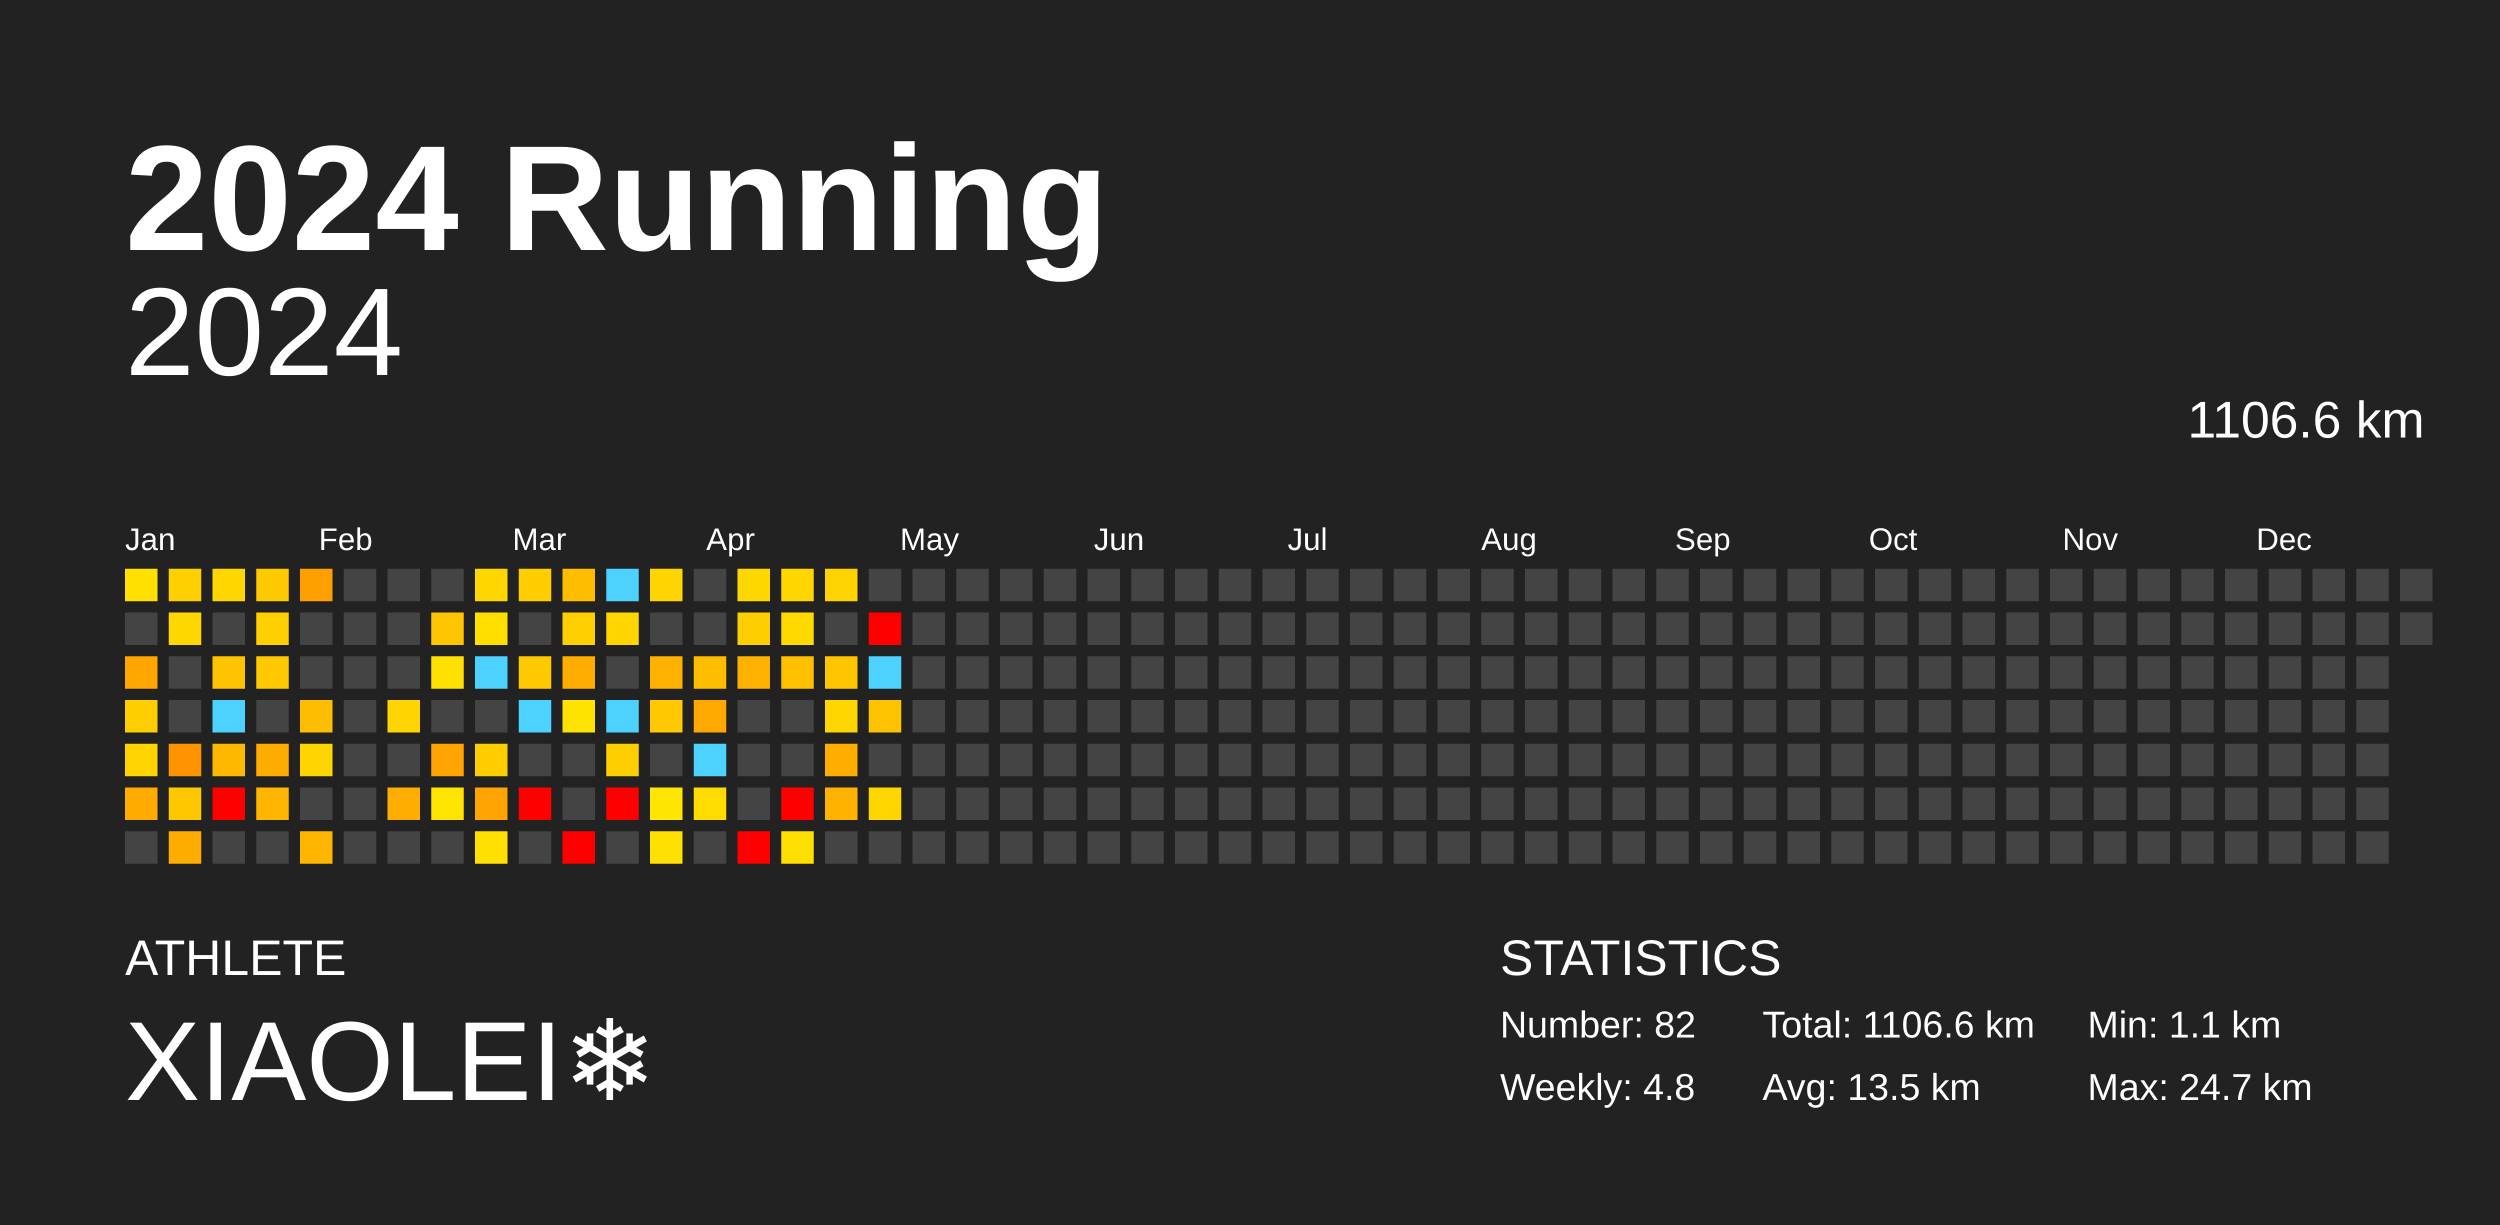
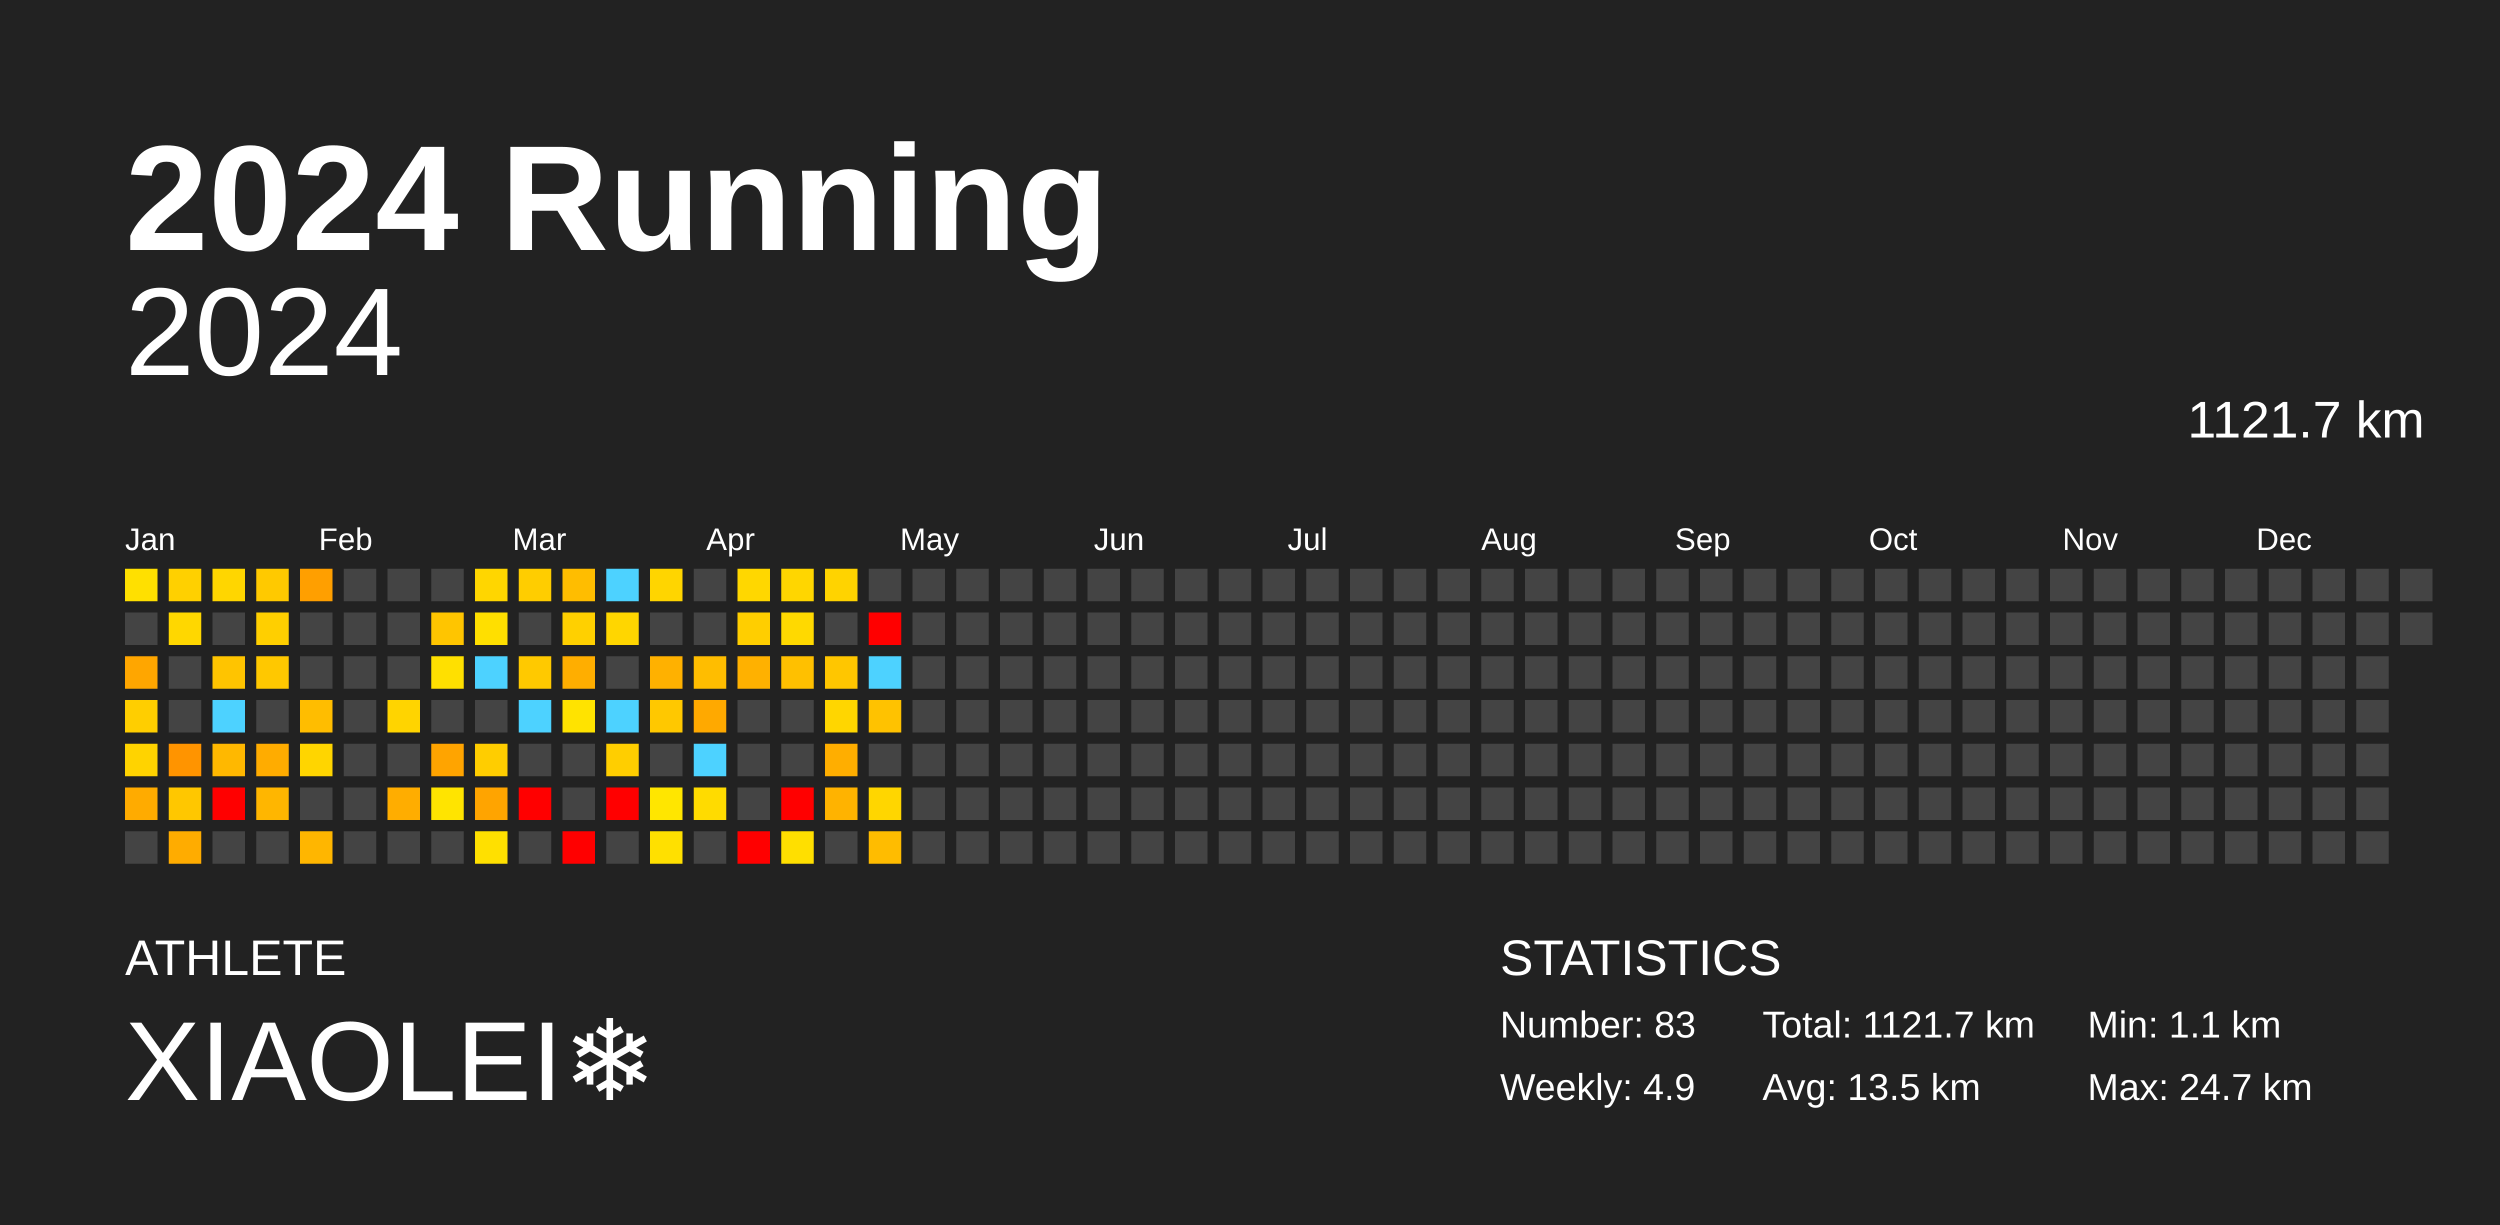
<svg xmlns="http://www.w3.org/2000/svg" baseProfile="full" height="98mm" version="1.1" viewBox="0,0,200,98" width="200mm">
  <defs />
  <rect fill="#222222" height="98" width="200" x="0" y="0" />
  <text fill="#FFFFFF" style="font-size:12px; font-family:Arial; font-weight:bold;" x="10" y="20">2024 Running</text>
  <text fill="#FFFFFF" style="font-size:4px; font-family:Arial" x="10" y="78">ATHLETE</text>
  <text fill="#FFFFFF" style="font-size:9px; font-family:Arial" x="10" y="88">XIAOLEI❄️</text>
  <text fill="#FFFFFF" style="font-size:4px; font-family:Arial" x="120" y="78">STATISTICS</text>
-   <text fill="#FFFFFF" style="font-size:3px; font-family:Arial" x="120" y="83">Number: 82</text>
-   <text fill="#FFFFFF" style="font-size:3px; font-family:Arial" x="120" y="88">Weekly: 4.8</text>
-   <text fill="#FFFFFF" style="font-size:3px; font-family:Arial" x="141" y="83">Total: 1106.6 km</text>
+   <text fill="#FFFFFF" style="font-size:3px; font-family:Arial" x="120" y="83">Number: 83</text>
+   <text fill="#FFFFFF" style="font-size:3px; font-family:Arial" x="120" y="88">Weekly: 4.9</text>
+   <text fill="#FFFFFF" style="font-size:3px; font-family:Arial" x="141" y="83">Total: 1121.7 km</text>
  <text fill="#FFFFFF" style="font-size:3px; font-family:Arial" x="141" y="88">Avg: 13.5 km</text>
  <text fill="#FFFFFF" style="font-size:3px; font-family:Arial" x="167" y="83">Min: 1.1 km</text>
  <text fill="#FFFFFF" style="font-size:3px; font-family:Arial" x="167" y="88">Max: 24.7 km</text>
  <text alignment-baseline="hanging" fill="#FFFFFF" style="font-size:10.0px; font-family:Arial;" x="10" y="30">2024</text>
-   <text alignment-baseline="hanging" fill="#FFFFFF" style="font-size:4.125px; font-family:Arial;" x="175" y="35">1106.6 km</text>
+   <text alignment-baseline="hanging" fill="#FFFFFF" style="font-size:4.125px; font-family:Arial;" x="175" y="35">1121.7 km</text>
  <text fill="#FFFFFF" style="font-size:2.5px; font-family:Arial" x="10.0" y="44">Jan</text>
  <text fill="#FFFFFF" style="font-size:2.5px; font-family:Arial" x="25.5" y="44">Feb</text>
  <text fill="#FFFFFF" style="font-size:2.5px; font-family:Arial" x="41.0" y="44">Mar</text>
  <text fill="#FFFFFF" style="font-size:2.5px; font-family:Arial" x="56.5" y="44">Apr</text>
  <text fill="#FFFFFF" style="font-size:2.5px; font-family:Arial" x="72.0" y="44">May</text>
  <text fill="#FFFFFF" style="font-size:2.5px; font-family:Arial" x="87.5" y="44">Jun</text>
  <text fill="#FFFFFF" style="font-size:2.5px; font-family:Arial" x="103.0" y="44">Jul</text>
  <text fill="#FFFFFF" style="font-size:2.5px; font-family:Arial" x="118.5" y="44">Aug</text>
  <text fill="#FFFFFF" style="font-size:2.5px; font-family:Arial" x="134.0" y="44">Sep</text>
  <text fill="#FFFFFF" style="font-size:2.5px; font-family:Arial" x="149.5" y="44">Oct</text>
  <text fill="#FFFFFF" style="font-size:2.5px; font-family:Arial" x="165.0" y="44">Nov</text>
  <text fill="#FFFFFF" style="font-size:2.5px; font-family:Arial" x="180.5" y="44">Dec</text>
  <rect fill="#ffe000" height="2.6" width="2.6" x="10.0" y="45.5" />
  <rect fill="#444444" height="2.6" width="2.6" x="10.0" y="49.0" />
  <rect fill="#ffa600" height="2.6" width="2.6" x="10.0" y="52.5" />
  <rect fill="#ffce00" height="2.6" width="2.6" x="10.0" y="56.0" />
  <rect fill="#ffd300" height="2.6" width="2.6" x="10.0" y="59.5" />
  <rect fill="#ffab00" height="2.6" width="2.6" x="10.0" y="63.0" />
  <rect fill="#444444" height="2.6" width="2.6" x="10.0" y="66.5" />
  <rect fill="#ffd000" height="2.6" width="2.6" x="13.5" y="45.5" />
  <rect fill="#ffd700" height="2.6" width="2.6" x="13.5" y="49.0" />
  <rect fill="#444444" height="2.6" width="2.6" x="13.5" y="52.5" />
  <rect fill="#444444" height="2.6" width="2.6" x="13.5" y="56.0" />
  <rect fill="#ff9400" height="2.6" width="2.6" x="13.5" y="59.5" />
  <rect fill="#ffc700" height="2.6" width="2.6" x="13.5" y="63.0" />
  <rect fill="#ffac00" height="2.6" width="2.6" x="13.5" y="66.5" />
  <rect fill="#ffd600" height="2.6" width="2.6" x="17.0" y="45.5" />
  <rect fill="#444444" height="2.6" width="2.6" x="17.0" y="49.0" />
  <rect fill="#ffc400" height="2.6" width="2.6" x="17.0" y="52.5" />
  <rect fill="#4dd2ff" height="2.6" width="2.6" x="17.0" y="56.0" />
  <rect fill="#ffb800" height="2.6" width="2.6" x="17.0" y="59.5" />
  <rect fill="red" height="2.6" width="2.6" x="17.0" y="63.0" />
  <rect fill="#444444" height="2.6" width="2.6" x="17.0" y="66.5" />
  <rect fill="#ffc900" height="2.6" width="2.6" x="20.5" y="45.5" />
  <rect fill="#ffcf00" height="2.6" width="2.6" x="20.5" y="49.0" />
  <rect fill="#ffc800" height="2.6" width="2.6" x="20.5" y="52.5" />
  <rect fill="#444444" height="2.6" width="2.6" x="20.5" y="56.0" />
  <rect fill="#ffac00" height="2.6" width="2.6" x="20.5" y="59.5" />
  <rect fill="#ffb600" height="2.6" width="2.6" x="20.5" y="63.0" />
  <rect fill="#444444" height="2.6" width="2.6" x="20.5" y="66.5" />
  <rect fill="#ff9f00" height="2.6" width="2.6" x="24.0" y="45.5" />
  <rect fill="#444444" height="2.6" width="2.6" x="24.0" y="49.0" />
  <rect fill="#444444" height="2.6" width="2.6" x="24.0" y="52.5" />
  <rect fill="#ffbd00" height="2.6" width="2.6" x="24.0" y="56.0" />
  <rect fill="#ffd500" height="2.6" width="2.6" x="24.0" y="59.5" />
  <rect fill="#444444" height="2.6" width="2.6" x="24.0" y="63.0" />
  <rect fill="#ffb600" height="2.6" width="2.6" x="24.0" y="66.5" />
  <rect fill="#444444" height="2.6" width="2.6" x="27.5" y="45.5" />
  <rect fill="#444444" height="2.6" width="2.6" x="27.5" y="49.0" />
  <rect fill="#444444" height="2.6" width="2.6" x="27.5" y="52.5" />
  <rect fill="#444444" height="2.6" width="2.6" x="27.5" y="56.0" />
  <rect fill="#444444" height="2.6" width="2.6" x="27.5" y="59.5" />
  <rect fill="#444444" height="2.6" width="2.6" x="27.5" y="63.0" />
  <rect fill="#444444" height="2.6" width="2.6" x="27.5" y="66.5" />
  <rect fill="#444444" height="2.6" width="2.6" x="31.0" y="45.5" />
  <rect fill="#444444" height="2.6" width="2.6" x="31.0" y="49.0" />
  <rect fill="#444444" height="2.6" width="2.6" x="31.0" y="52.5" />
  <rect fill="#ffd400" height="2.6" width="2.6" x="31.0" y="56.0" />
  <rect fill="#444444" height="2.6" width="2.6" x="31.0" y="59.5" />
  <rect fill="#ffad00" height="2.6" width="2.6" x="31.0" y="63.0" />
  <rect fill="#444444" height="2.6" width="2.6" x="31.0" y="66.5" />
  <rect fill="#444444" height="2.6" width="2.6" x="34.5" y="45.5" />
  <rect fill="#ffc500" height="2.6" width="2.6" x="34.5" y="49.0" />
  <rect fill="#ffe000" height="2.6" width="2.6" x="34.5" y="52.5" />
  <rect fill="#444444" height="2.6" width="2.6" x="34.5" y="56.0" />
  <rect fill="#ffa400" height="2.6" width="2.6" x="34.5" y="59.5" />
  <rect fill="#ffe400" height="2.6" width="2.6" x="34.5" y="63.0" />
  <rect fill="#444444" height="2.6" width="2.6" x="34.5" y="66.5" />
  <rect fill="#ffd600" height="2.6" width="2.6" x="38.0" y="45.5" />
  <rect fill="#ffdf00" height="2.6" width="2.6" x="38.0" y="49.0" />
  <rect fill="#4dd2ff" height="2.6" width="2.6" x="38.0" y="52.5" />
  <rect fill="#444444" height="2.6" width="2.6" x="38.0" y="56.0" />
  <rect fill="#ffcd00" height="2.6" width="2.6" x="38.0" y="59.5" />
  <rect fill="#ffa400" height="2.6" width="2.6" x="38.0" y="63.0" />
  <rect fill="#ffe000" height="2.6" width="2.6" x="38.0" y="66.5" />
  <rect fill="#ffcd00" height="2.6" width="2.6" x="41.5" y="45.5" />
  <rect fill="#444444" height="2.6" width="2.6" x="41.5" y="49.0" />
  <rect fill="#ffc900" height="2.6" width="2.6" x="41.5" y="52.5" />
  <rect fill="#4dd2ff" height="2.6" width="2.6" x="41.5" y="56.0" />
  <rect fill="#444444" height="2.6" width="2.6" x="41.5" y="59.5" />
  <rect fill="red" height="2.6" width="2.6" x="41.5" y="63.0" />
  <rect fill="#444444" height="2.6" width="2.6" x="41.5" y="66.5" />
  <rect fill="#ffbd00" height="2.6" width="2.6" x="45.0" y="45.5" />
  <rect fill="#ffd000" height="2.6" width="2.6" x="45.0" y="49.0" />
  <rect fill="#ffae00" height="2.6" width="2.6" x="45.0" y="52.5" />
  <rect fill="#ffe300" height="2.6" width="2.6" x="45.0" y="56.0" />
  <rect fill="#444444" height="2.6" width="2.6" x="45.0" y="59.5" />
  <rect fill="#444444" height="2.6" width="2.6" x="45.0" y="63.0" />
  <rect fill="red" height="2.6" width="2.6" x="45.0" y="66.5" />
  <rect fill="#4dd2ff" height="2.6" width="2.6" x="48.5" y="45.5" />
  <rect fill="#ffd600" height="2.6" width="2.6" x="48.5" y="49.0" />
  <rect fill="#444444" height="2.6" width="2.6" x="48.5" y="52.5" />
  <rect fill="#4dd2ff" height="2.6" width="2.6" x="48.5" y="56.0" />
  <rect fill="#ffce00" height="2.6" width="2.6" x="48.5" y="59.5" />
  <rect fill="red" height="2.6" width="2.6" x="48.5" y="63.0" />
  <rect fill="#444444" height="2.6" width="2.6" x="48.5" y="66.5" />
  <rect fill="#ffd500" height="2.6" width="2.6" x="52.0" y="45.5" />
  <rect fill="#444444" height="2.6" width="2.6" x="52.0" y="49.0" />
  <rect fill="#ffb100" height="2.6" width="2.6" x="52.0" y="52.5" />
  <rect fill="#ffc800" height="2.6" width="2.6" x="52.0" y="56.0" />
  <rect fill="#444444" height="2.6" width="2.6" x="52.0" y="59.5" />
  <rect fill="#ffe600" height="2.6" width="2.6" x="52.0" y="63.0" />
  <rect fill="#ffe000" height="2.6" width="2.6" x="52.0" y="66.5" />
  <rect fill="#444444" height="2.6" width="2.6" x="55.5" y="45.5" />
  <rect fill="#444444" height="2.6" width="2.6" x="55.5" y="49.0" />
  <rect fill="#ffbd00" height="2.6" width="2.6" x="55.5" y="52.5" />
  <rect fill="#ffa900" height="2.6" width="2.6" x="55.5" y="56.0" />
  <rect fill="#4dd2ff" height="2.6" width="2.6" x="55.5" y="59.5" />
  <rect fill="#ffdb00" height="2.6" width="2.6" x="55.5" y="63.0" />
  <rect fill="#444444" height="2.6" width="2.6" x="55.5" y="66.5" />
  <rect fill="#ffd700" height="2.6" width="2.6" x="59.0" y="45.5" />
  <rect fill="#ffce00" height="2.6" width="2.6" x="59.0" y="49.0" />
  <rect fill="#ffb100" height="2.6" width="2.6" x="59.0" y="52.5" />
  <rect fill="#444444" height="2.6" width="2.6" x="59.0" y="56.0" />
  <rect fill="#444444" height="2.6" width="2.6" x="59.0" y="59.5" />
  <rect fill="#444444" height="2.6" width="2.6" x="59.0" y="63.0" />
  <rect fill="red" height="2.6" width="2.6" x="59.0" y="66.5" />
  <rect fill="#ffd600" height="2.6" width="2.6" x="62.5" y="45.5" />
  <rect fill="#ffd900" height="2.6" width="2.6" x="62.5" y="49.0" />
  <rect fill="#ffc000" height="2.6" width="2.6" x="62.5" y="52.5" />
  <rect fill="#444444" height="2.6" width="2.6" x="62.5" y="56.0" />
  <rect fill="#444444" height="2.6" width="2.6" x="62.5" y="59.5" />
  <rect fill="red" height="2.6" width="2.6" x="62.5" y="63.0" />
  <rect fill="#ffdf00" height="2.6" width="2.6" x="62.5" y="66.5" />
  <rect fill="#ffd300" height="2.6" width="2.6" x="66.0" y="45.5" />
  <rect fill="#444444" height="2.6" width="2.6" x="66.0" y="49.0" />
  <rect fill="#ffc600" height="2.6" width="2.6" x="66.0" y="52.5" />
  <rect fill="#ffd600" height="2.6" width="2.6" x="66.0" y="56.0" />
  <rect fill="#ffae00" height="2.6" width="2.6" x="66.0" y="59.5" />
  <rect fill="#ffb300" height="2.6" width="2.6" x="66.0" y="63.0" />
  <rect fill="#444444" height="2.6" width="2.6" x="66.0" y="66.5" />
  <rect fill="#444444" height="2.6" width="2.6" x="69.5" y="45.5" />
  <rect fill="red" height="2.6" width="2.6" x="69.5" y="49.0" />
  <rect fill="#4dd2ff" height="2.6" width="2.6" x="69.5" y="52.5" />
  <rect fill="#ffc200" height="2.6" width="2.6" x="69.5" y="56.0" />
  <rect fill="#444444" height="2.6" width="2.6" x="69.5" y="59.5" />
  <rect fill="#ffd600" height="2.6" width="2.6" x="69.5" y="63.0" />
-   <rect fill="#444444" height="2.6" width="2.6" x="69.5" y="66.5" />
+   <rect fill="#ffbc00" height="2.6" width="2.6" x="69.5" y="66.5" />
  <rect fill="#444444" height="2.6" width="2.6" x="73.0" y="45.5" />
  <rect fill="#444444" height="2.6" width="2.6" x="73.0" y="49.0" />
  <rect fill="#444444" height="2.6" width="2.6" x="73.0" y="52.5" />
  <rect fill="#444444" height="2.6" width="2.6" x="73.0" y="56.0" />
  <rect fill="#444444" height="2.6" width="2.6" x="73.0" y="59.5" />
  <rect fill="#444444" height="2.6" width="2.6" x="73.0" y="63.0" />
  <rect fill="#444444" height="2.6" width="2.6" x="73.0" y="66.5" />
  <rect fill="#444444" height="2.6" width="2.6" x="76.5" y="45.5" />
  <rect fill="#444444" height="2.6" width="2.6" x="76.5" y="49.0" />
  <rect fill="#444444" height="2.6" width="2.6" x="76.5" y="52.5" />
  <rect fill="#444444" height="2.6" width="2.6" x="76.5" y="56.0" />
  <rect fill="#444444" height="2.6" width="2.6" x="76.5" y="59.5" />
  <rect fill="#444444" height="2.6" width="2.6" x="76.5" y="63.0" />
  <rect fill="#444444" height="2.6" width="2.6" x="76.5" y="66.5" />
  <rect fill="#444444" height="2.6" width="2.6" x="80.0" y="45.5" />
  <rect fill="#444444" height="2.6" width="2.6" x="80.0" y="49.0" />
  <rect fill="#444444" height="2.6" width="2.6" x="80.0" y="52.5" />
  <rect fill="#444444" height="2.6" width="2.6" x="80.0" y="56.0" />
  <rect fill="#444444" height="2.6" width="2.6" x="80.0" y="59.5" />
  <rect fill="#444444" height="2.6" width="2.6" x="80.0" y="63.0" />
  <rect fill="#444444" height="2.6" width="2.6" x="80.0" y="66.5" />
  <rect fill="#444444" height="2.6" width="2.6" x="83.5" y="45.5" />
  <rect fill="#444444" height="2.6" width="2.6" x="83.5" y="49.0" />
  <rect fill="#444444" height="2.6" width="2.6" x="83.5" y="52.5" />
  <rect fill="#444444" height="2.6" width="2.6" x="83.5" y="56.0" />
  <rect fill="#444444" height="2.6" width="2.6" x="83.5" y="59.5" />
  <rect fill="#444444" height="2.6" width="2.6" x="83.5" y="63.0" />
  <rect fill="#444444" height="2.6" width="2.6" x="83.5" y="66.5" />
  <rect fill="#444444" height="2.6" width="2.6" x="87.0" y="45.5" />
  <rect fill="#444444" height="2.6" width="2.6" x="87.0" y="49.0" />
  <rect fill="#444444" height="2.6" width="2.6" x="87.0" y="52.5" />
  <rect fill="#444444" height="2.6" width="2.6" x="87.0" y="56.0" />
  <rect fill="#444444" height="2.6" width="2.6" x="87.0" y="59.5" />
  <rect fill="#444444" height="2.6" width="2.6" x="87.0" y="63.0" />
  <rect fill="#444444" height="2.6" width="2.6" x="87.0" y="66.5" />
  <rect fill="#444444" height="2.6" width="2.6" x="90.5" y="45.5" />
  <rect fill="#444444" height="2.6" width="2.6" x="90.5" y="49.0" />
  <rect fill="#444444" height="2.6" width="2.6" x="90.5" y="52.5" />
  <rect fill="#444444" height="2.6" width="2.6" x="90.5" y="56.0" />
  <rect fill="#444444" height="2.6" width="2.6" x="90.5" y="59.5" />
  <rect fill="#444444" height="2.6" width="2.6" x="90.5" y="63.0" />
  <rect fill="#444444" height="2.6" width="2.6" x="90.5" y="66.5" />
  <rect fill="#444444" height="2.6" width="2.6" x="94.0" y="45.5" />
  <rect fill="#444444" height="2.6" width="2.6" x="94.0" y="49.0" />
  <rect fill="#444444" height="2.6" width="2.6" x="94.0" y="52.5" />
  <rect fill="#444444" height="2.6" width="2.6" x="94.0" y="56.0" />
  <rect fill="#444444" height="2.6" width="2.6" x="94.0" y="59.5" />
  <rect fill="#444444" height="2.6" width="2.6" x="94.0" y="63.0" />
  <rect fill="#444444" height="2.6" width="2.6" x="94.0" y="66.5" />
  <rect fill="#444444" height="2.6" width="2.6" x="97.5" y="45.5" />
  <rect fill="#444444" height="2.6" width="2.6" x="97.5" y="49.0" />
  <rect fill="#444444" height="2.6" width="2.6" x="97.5" y="52.5" />
  <rect fill="#444444" height="2.6" width="2.6" x="97.5" y="56.0" />
  <rect fill="#444444" height="2.6" width="2.6" x="97.5" y="59.5" />
  <rect fill="#444444" height="2.6" width="2.6" x="97.5" y="63.0" />
  <rect fill="#444444" height="2.6" width="2.6" x="97.5" y="66.5" />
  <rect fill="#444444" height="2.6" width="2.6" x="101.0" y="45.5" />
  <rect fill="#444444" height="2.6" width="2.6" x="101.0" y="49.0" />
  <rect fill="#444444" height="2.6" width="2.6" x="101.0" y="52.5" />
  <rect fill="#444444" height="2.6" width="2.6" x="101.0" y="56.0" />
  <rect fill="#444444" height="2.6" width="2.6" x="101.0" y="59.5" />
  <rect fill="#444444" height="2.6" width="2.6" x="101.0" y="63.0" />
  <rect fill="#444444" height="2.6" width="2.6" x="101.0" y="66.5" />
  <rect fill="#444444" height="2.6" width="2.6" x="104.5" y="45.5" />
  <rect fill="#444444" height="2.6" width="2.6" x="104.5" y="49.0" />
  <rect fill="#444444" height="2.6" width="2.6" x="104.5" y="52.5" />
  <rect fill="#444444" height="2.6" width="2.6" x="104.5" y="56.0" />
  <rect fill="#444444" height="2.6" width="2.6" x="104.5" y="59.5" />
  <rect fill="#444444" height="2.6" width="2.6" x="104.5" y="63.0" />
  <rect fill="#444444" height="2.6" width="2.6" x="104.5" y="66.5" />
  <rect fill="#444444" height="2.6" width="2.6" x="108.0" y="45.5" />
  <rect fill="#444444" height="2.6" width="2.6" x="108.0" y="49.0" />
  <rect fill="#444444" height="2.6" width="2.6" x="108.0" y="52.5" />
  <rect fill="#444444" height="2.6" width="2.6" x="108.0" y="56.0" />
  <rect fill="#444444" height="2.6" width="2.6" x="108.0" y="59.5" />
  <rect fill="#444444" height="2.6" width="2.6" x="108.0" y="63.0" />
  <rect fill="#444444" height="2.6" width="2.6" x="108.0" y="66.5" />
  <rect fill="#444444" height="2.6" width="2.6" x="111.5" y="45.5" />
  <rect fill="#444444" height="2.6" width="2.6" x="111.5" y="49.0" />
  <rect fill="#444444" height="2.6" width="2.6" x="111.5" y="52.5" />
  <rect fill="#444444" height="2.6" width="2.6" x="111.5" y="56.0" />
  <rect fill="#444444" height="2.6" width="2.6" x="111.5" y="59.5" />
  <rect fill="#444444" height="2.6" width="2.6" x="111.5" y="63.0" />
  <rect fill="#444444" height="2.6" width="2.6" x="111.5" y="66.5" />
  <rect fill="#444444" height="2.6" width="2.6" x="115.0" y="45.5" />
  <rect fill="#444444" height="2.6" width="2.6" x="115.0" y="49.0" />
  <rect fill="#444444" height="2.6" width="2.6" x="115.0" y="52.5" />
  <rect fill="#444444" height="2.6" width="2.6" x="115.0" y="56.0" />
  <rect fill="#444444" height="2.6" width="2.6" x="115.0" y="59.5" />
  <rect fill="#444444" height="2.6" width="2.6" x="115.0" y="63.0" />
  <rect fill="#444444" height="2.6" width="2.6" x="115.0" y="66.5" />
  <rect fill="#444444" height="2.6" width="2.6" x="118.5" y="45.5" />
  <rect fill="#444444" height="2.6" width="2.6" x="118.5" y="49.0" />
  <rect fill="#444444" height="2.6" width="2.6" x="118.5" y="52.5" />
  <rect fill="#444444" height="2.6" width="2.6" x="118.5" y="56.0" />
  <rect fill="#444444" height="2.6" width="2.6" x="118.5" y="59.5" />
  <rect fill="#444444" height="2.6" width="2.6" x="118.5" y="63.0" />
  <rect fill="#444444" height="2.6" width="2.6" x="118.5" y="66.5" />
  <rect fill="#444444" height="2.6" width="2.6" x="122.0" y="45.5" />
  <rect fill="#444444" height="2.6" width="2.6" x="122.0" y="49.0" />
  <rect fill="#444444" height="2.6" width="2.6" x="122.0" y="52.5" />
  <rect fill="#444444" height="2.6" width="2.6" x="122.0" y="56.0" />
  <rect fill="#444444" height="2.6" width="2.6" x="122.0" y="59.5" />
  <rect fill="#444444" height="2.6" width="2.6" x="122.0" y="63.0" />
  <rect fill="#444444" height="2.6" width="2.6" x="122.0" y="66.5" />
  <rect fill="#444444" height="2.6" width="2.6" x="125.5" y="45.5" />
  <rect fill="#444444" height="2.6" width="2.6" x="125.5" y="49.0" />
  <rect fill="#444444" height="2.6" width="2.6" x="125.5" y="52.5" />
  <rect fill="#444444" height="2.6" width="2.6" x="125.5" y="56.0" />
  <rect fill="#444444" height="2.6" width="2.6" x="125.5" y="59.5" />
  <rect fill="#444444" height="2.6" width="2.6" x="125.5" y="63.0" />
  <rect fill="#444444" height="2.6" width="2.6" x="125.5" y="66.5" />
  <rect fill="#444444" height="2.6" width="2.6" x="129.0" y="45.5" />
  <rect fill="#444444" height="2.6" width="2.6" x="129.0" y="49.0" />
  <rect fill="#444444" height="2.6" width="2.6" x="129.0" y="52.5" />
  <rect fill="#444444" height="2.6" width="2.6" x="129.0" y="56.0" />
  <rect fill="#444444" height="2.6" width="2.6" x="129.0" y="59.5" />
  <rect fill="#444444" height="2.6" width="2.6" x="129.0" y="63.0" />
  <rect fill="#444444" height="2.6" width="2.6" x="129.0" y="66.5" />
  <rect fill="#444444" height="2.6" width="2.6" x="132.5" y="45.5" />
  <rect fill="#444444" height="2.6" width="2.6" x="132.5" y="49.0" />
  <rect fill="#444444" height="2.6" width="2.6" x="132.5" y="52.5" />
  <rect fill="#444444" height="2.6" width="2.6" x="132.5" y="56.0" />
  <rect fill="#444444" height="2.6" width="2.6" x="132.5" y="59.5" />
  <rect fill="#444444" height="2.6" width="2.6" x="132.5" y="63.0" />
  <rect fill="#444444" height="2.6" width="2.6" x="132.5" y="66.5" />
  <rect fill="#444444" height="2.6" width="2.6" x="136.0" y="45.5" />
  <rect fill="#444444" height="2.6" width="2.6" x="136.0" y="49.0" />
  <rect fill="#444444" height="2.6" width="2.6" x="136.0" y="52.5" />
  <rect fill="#444444" height="2.6" width="2.6" x="136.0" y="56.0" />
  <rect fill="#444444" height="2.6" width="2.6" x="136.0" y="59.5" />
  <rect fill="#444444" height="2.6" width="2.6" x="136.0" y="63.0" />
  <rect fill="#444444" height="2.6" width="2.6" x="136.0" y="66.5" />
  <rect fill="#444444" height="2.6" width="2.6" x="139.5" y="45.5" />
  <rect fill="#444444" height="2.6" width="2.6" x="139.5" y="49.0" />
  <rect fill="#444444" height="2.6" width="2.6" x="139.5" y="52.5" />
  <rect fill="#444444" height="2.6" width="2.6" x="139.5" y="56.0" />
  <rect fill="#444444" height="2.6" width="2.6" x="139.5" y="59.5" />
  <rect fill="#444444" height="2.6" width="2.6" x="139.5" y="63.0" />
  <rect fill="#444444" height="2.6" width="2.6" x="139.5" y="66.5" />
  <rect fill="#444444" height="2.6" width="2.6" x="143.0" y="45.5" />
  <rect fill="#444444" height="2.6" width="2.6" x="143.0" y="49.0" />
  <rect fill="#444444" height="2.6" width="2.6" x="143.0" y="52.5" />
  <rect fill="#444444" height="2.6" width="2.6" x="143.0" y="56.0" />
  <rect fill="#444444" height="2.6" width="2.6" x="143.0" y="59.5" />
  <rect fill="#444444" height="2.6" width="2.6" x="143.0" y="63.0" />
  <rect fill="#444444" height="2.6" width="2.6" x="143.0" y="66.5" />
  <rect fill="#444444" height="2.6" width="2.6" x="146.5" y="45.5" />
  <rect fill="#444444" height="2.6" width="2.6" x="146.5" y="49.0" />
  <rect fill="#444444" height="2.6" width="2.6" x="146.5" y="52.5" />
  <rect fill="#444444" height="2.6" width="2.6" x="146.5" y="56.0" />
  <rect fill="#444444" height="2.6" width="2.6" x="146.5" y="59.5" />
  <rect fill="#444444" height="2.6" width="2.6" x="146.5" y="63.0" />
  <rect fill="#444444" height="2.6" width="2.6" x="146.5" y="66.5" />
  <rect fill="#444444" height="2.6" width="2.6" x="150.0" y="45.5" />
  <rect fill="#444444" height="2.6" width="2.6" x="150.0" y="49.0" />
  <rect fill="#444444" height="2.6" width="2.6" x="150.0" y="52.5" />
  <rect fill="#444444" height="2.6" width="2.6" x="150.0" y="56.0" />
  <rect fill="#444444" height="2.6" width="2.6" x="150.0" y="59.5" />
  <rect fill="#444444" height="2.6" width="2.6" x="150.0" y="63.0" />
  <rect fill="#444444" height="2.6" width="2.6" x="150.0" y="66.5" />
  <rect fill="#444444" height="2.6" width="2.6" x="153.5" y="45.5" />
  <rect fill="#444444" height="2.6" width="2.6" x="153.5" y="49.0" />
  <rect fill="#444444" height="2.6" width="2.6" x="153.5" y="52.5" />
  <rect fill="#444444" height="2.6" width="2.6" x="153.5" y="56.0" />
  <rect fill="#444444" height="2.6" width="2.6" x="153.5" y="59.5" />
  <rect fill="#444444" height="2.6" width="2.6" x="153.5" y="63.0" />
  <rect fill="#444444" height="2.6" width="2.6" x="153.5" y="66.5" />
  <rect fill="#444444" height="2.6" width="2.6" x="157.0" y="45.5" />
  <rect fill="#444444" height="2.6" width="2.6" x="157.0" y="49.0" />
  <rect fill="#444444" height="2.6" width="2.6" x="157.0" y="52.5" />
  <rect fill="#444444" height="2.6" width="2.6" x="157.0" y="56.0" />
  <rect fill="#444444" height="2.6" width="2.6" x="157.0" y="59.5" />
  <rect fill="#444444" height="2.6" width="2.6" x="157.0" y="63.0" />
  <rect fill="#444444" height="2.6" width="2.6" x="157.0" y="66.5" />
  <rect fill="#444444" height="2.6" width="2.6" x="160.5" y="45.5" />
  <rect fill="#444444" height="2.6" width="2.6" x="160.5" y="49.0" />
  <rect fill="#444444" height="2.6" width="2.6" x="160.5" y="52.5" />
  <rect fill="#444444" height="2.6" width="2.6" x="160.5" y="56.0" />
  <rect fill="#444444" height="2.6" width="2.6" x="160.5" y="59.5" />
  <rect fill="#444444" height="2.6" width="2.6" x="160.5" y="63.0" />
  <rect fill="#444444" height="2.6" width="2.6" x="160.5" y="66.5" />
  <rect fill="#444444" height="2.6" width="2.6" x="164.0" y="45.5" />
  <rect fill="#444444" height="2.6" width="2.6" x="164.0" y="49.0" />
  <rect fill="#444444" height="2.6" width="2.6" x="164.0" y="52.5" />
  <rect fill="#444444" height="2.6" width="2.6" x="164.0" y="56.0" />
  <rect fill="#444444" height="2.6" width="2.6" x="164.0" y="59.5" />
  <rect fill="#444444" height="2.6" width="2.6" x="164.0" y="63.0" />
  <rect fill="#444444" height="2.6" width="2.6" x="164.0" y="66.5" />
  <rect fill="#444444" height="2.6" width="2.6" x="167.5" y="45.5" />
  <rect fill="#444444" height="2.6" width="2.6" x="167.5" y="49.0" />
  <rect fill="#444444" height="2.6" width="2.6" x="167.5" y="52.5" />
  <rect fill="#444444" height="2.6" width="2.6" x="167.5" y="56.0" />
  <rect fill="#444444" height="2.6" width="2.6" x="167.5" y="59.5" />
  <rect fill="#444444" height="2.6" width="2.6" x="167.5" y="63.0" />
  <rect fill="#444444" height="2.6" width="2.6" x="167.5" y="66.5" />
  <rect fill="#444444" height="2.6" width="2.6" x="171.0" y="45.5" />
  <rect fill="#444444" height="2.6" width="2.6" x="171.0" y="49.0" />
  <rect fill="#444444" height="2.6" width="2.6" x="171.0" y="52.5" />
  <rect fill="#444444" height="2.6" width="2.6" x="171.0" y="56.0" />
  <rect fill="#444444" height="2.6" width="2.6" x="171.0" y="59.5" />
  <rect fill="#444444" height="2.6" width="2.6" x="171.0" y="63.0" />
  <rect fill="#444444" height="2.6" width="2.6" x="171.0" y="66.5" />
  <rect fill="#444444" height="2.6" width="2.6" x="174.5" y="45.5" />
  <rect fill="#444444" height="2.6" width="2.6" x="174.5" y="49.0" />
  <rect fill="#444444" height="2.6" width="2.6" x="174.5" y="52.5" />
  <rect fill="#444444" height="2.6" width="2.6" x="174.5" y="56.0" />
  <rect fill="#444444" height="2.6" width="2.6" x="174.5" y="59.5" />
  <rect fill="#444444" height="2.6" width="2.6" x="174.5" y="63.0" />
  <rect fill="#444444" height="2.6" width="2.6" x="174.5" y="66.5" />
  <rect fill="#444444" height="2.6" width="2.6" x="178.0" y="45.5" />
  <rect fill="#444444" height="2.6" width="2.6" x="178.0" y="49.0" />
  <rect fill="#444444" height="2.6" width="2.6" x="178.0" y="52.5" />
  <rect fill="#444444" height="2.6" width="2.6" x="178.0" y="56.0" />
  <rect fill="#444444" height="2.6" width="2.6" x="178.0" y="59.5" />
  <rect fill="#444444" height="2.6" width="2.6" x="178.0" y="63.0" />
  <rect fill="#444444" height="2.6" width="2.6" x="178.0" y="66.5" />
  <rect fill="#444444" height="2.6" width="2.6" x="181.5" y="45.5" />
  <rect fill="#444444" height="2.6" width="2.6" x="181.5" y="49.0" />
  <rect fill="#444444" height="2.6" width="2.6" x="181.5" y="52.5" />
  <rect fill="#444444" height="2.6" width="2.6" x="181.5" y="56.0" />
  <rect fill="#444444" height="2.6" width="2.6" x="181.5" y="59.5" />
  <rect fill="#444444" height="2.6" width="2.6" x="181.5" y="63.0" />
  <rect fill="#444444" height="2.6" width="2.6" x="181.5" y="66.5" />
  <rect fill="#444444" height="2.6" width="2.6" x="185.0" y="45.5" />
  <rect fill="#444444" height="2.6" width="2.6" x="185.0" y="49.0" />
  <rect fill="#444444" height="2.6" width="2.6" x="185.0" y="52.5" />
  <rect fill="#444444" height="2.6" width="2.6" x="185.0" y="56.0" />
  <rect fill="#444444" height="2.6" width="2.6" x="185.0" y="59.5" />
  <rect fill="#444444" height="2.6" width="2.6" x="185.0" y="63.0" />
  <rect fill="#444444" height="2.6" width="2.6" x="185.0" y="66.5" />
  <rect fill="#444444" height="2.6" width="2.6" x="188.5" y="45.5" />
  <rect fill="#444444" height="2.6" width="2.6" x="188.5" y="49.0" />
  <rect fill="#444444" height="2.6" width="2.6" x="188.5" y="52.5" />
  <rect fill="#444444" height="2.6" width="2.6" x="188.5" y="56.0" />
  <rect fill="#444444" height="2.6" width="2.6" x="188.5" y="59.5" />
  <rect fill="#444444" height="2.6" width="2.6" x="188.5" y="63.0" />
  <rect fill="#444444" height="2.6" width="2.6" x="188.5" y="66.5" />
  <rect fill="#444444" height="2.6" width="2.6" x="192.0" y="45.5" />
  <rect fill="#444444" height="2.6" width="2.6" x="192.0" y="49.0" />
</svg>
